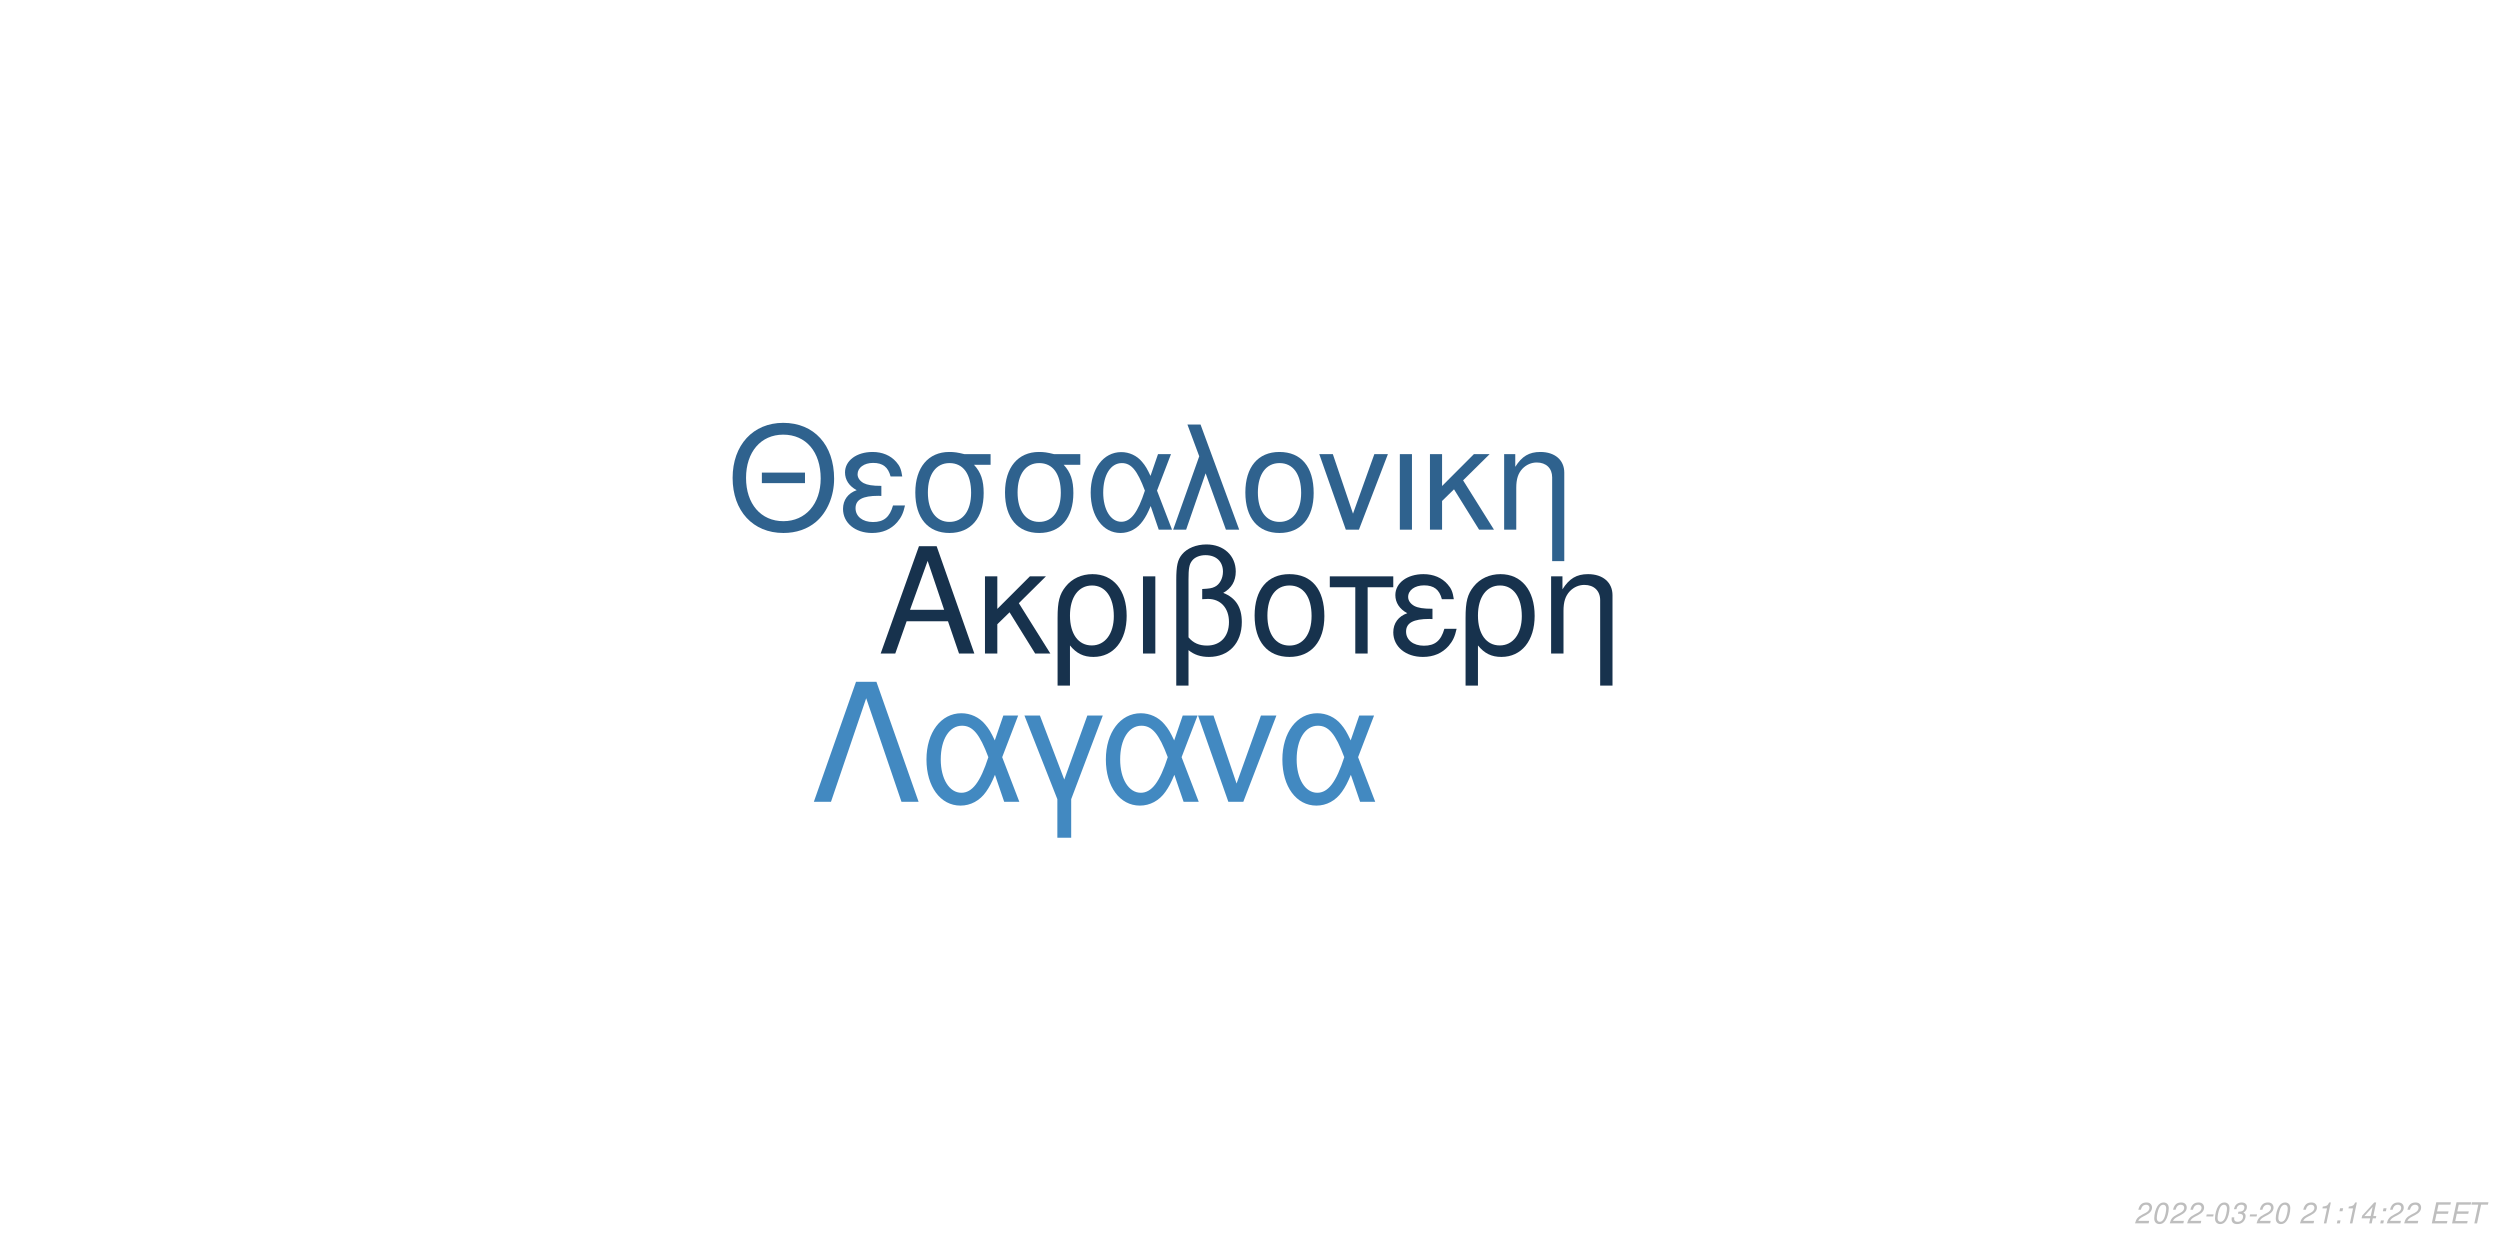
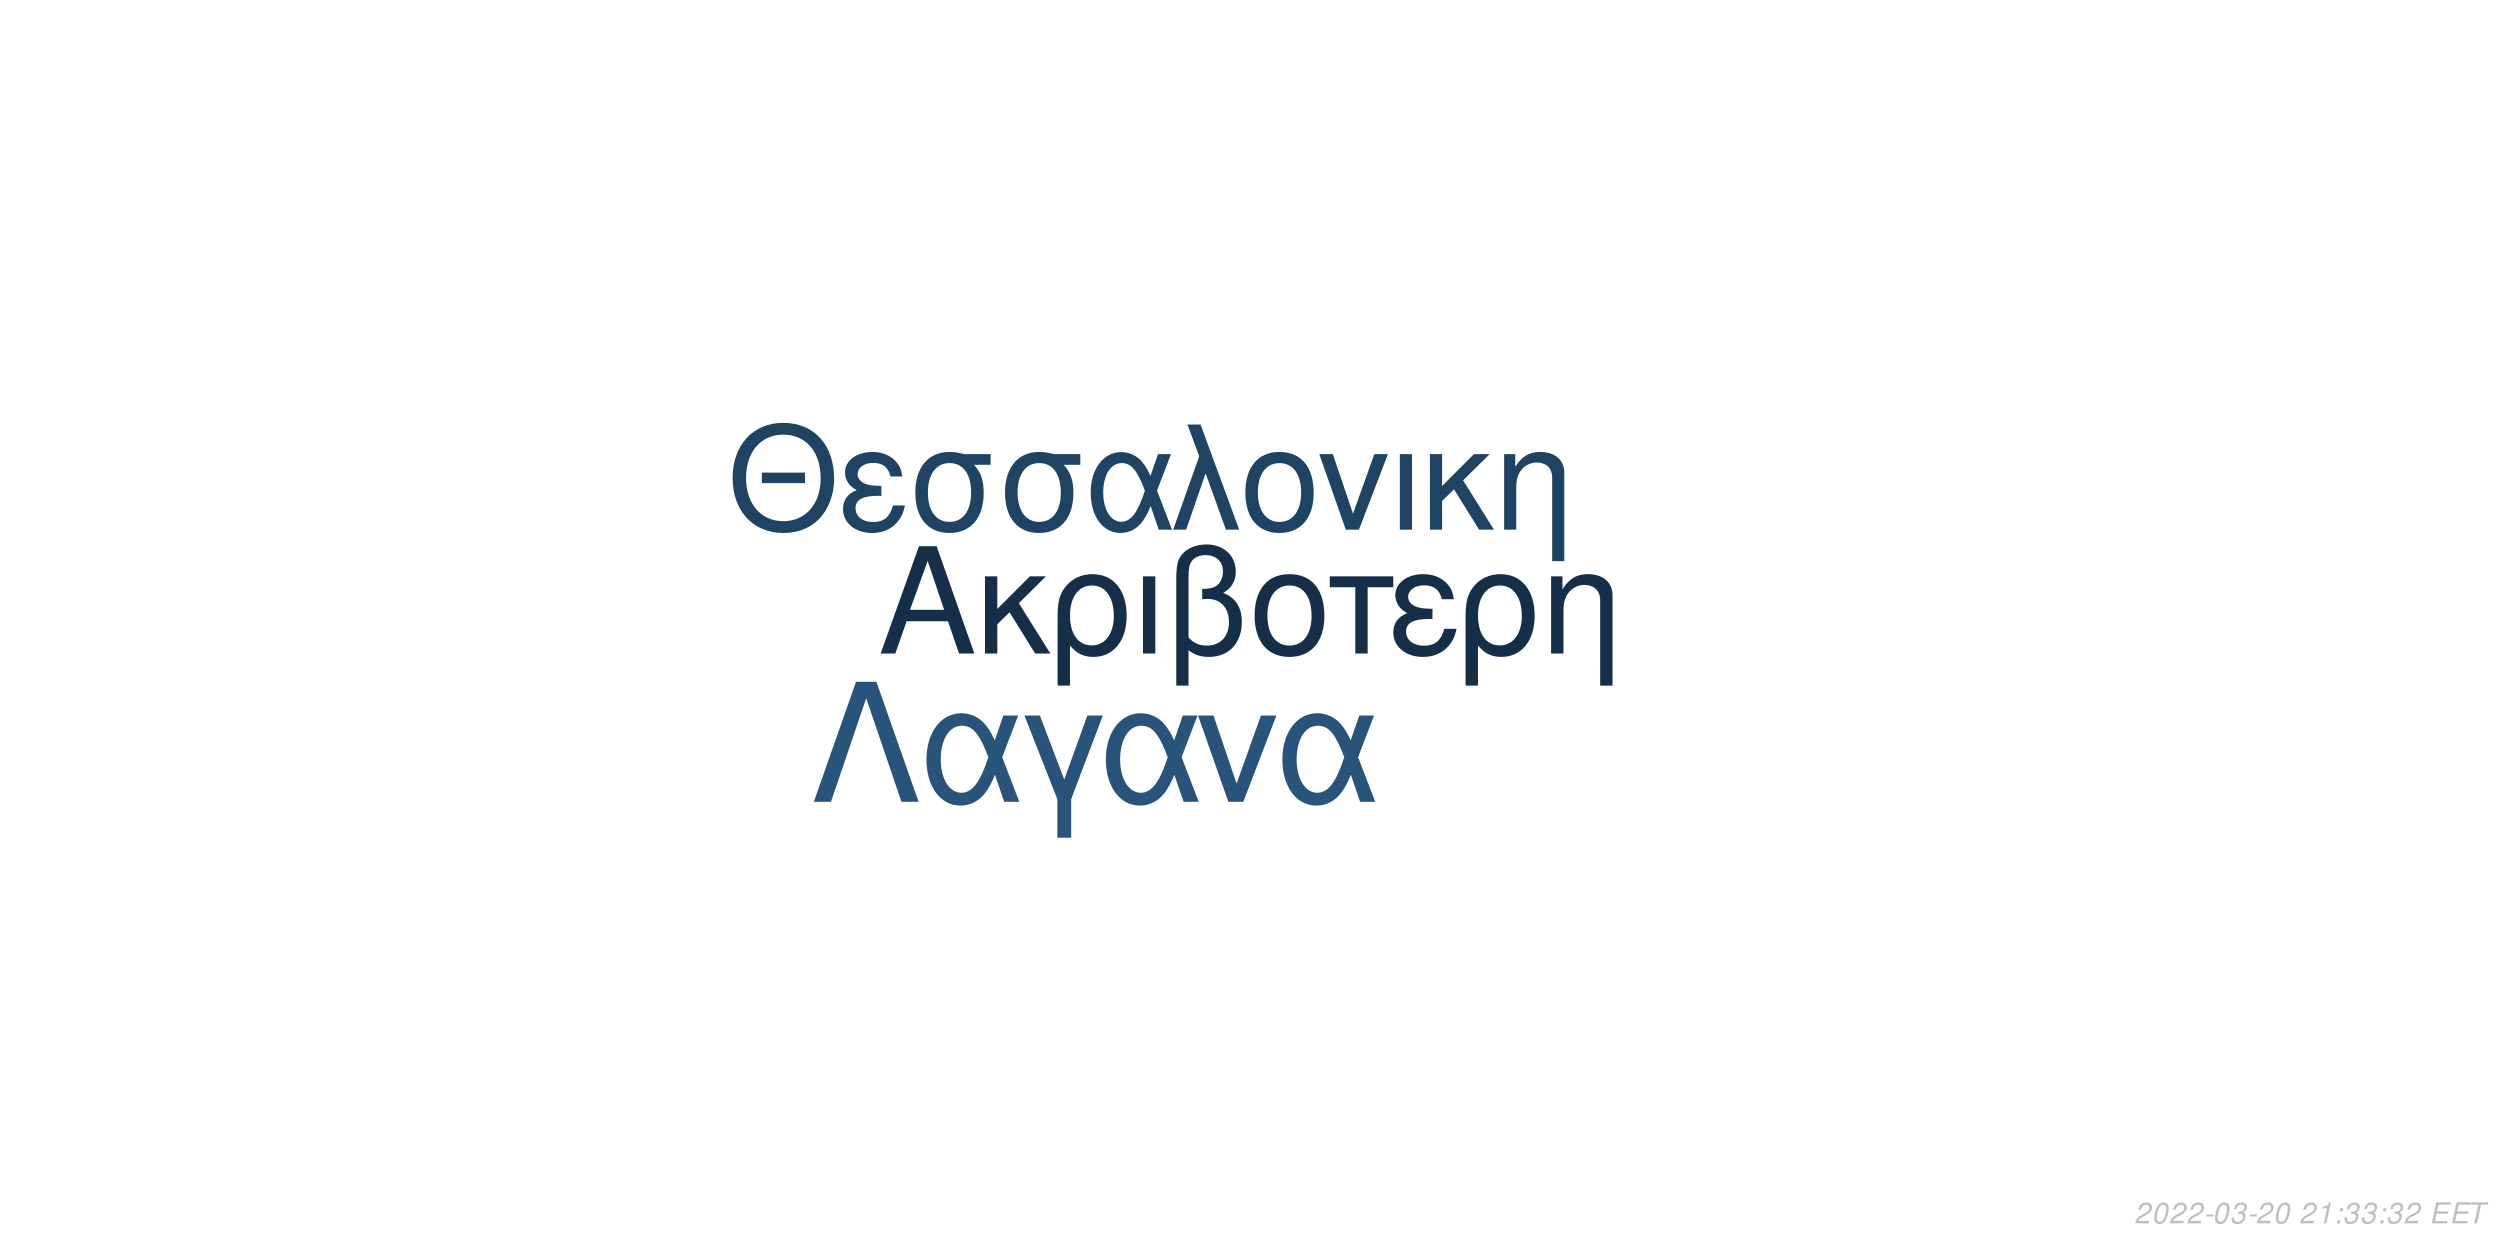
<svg xmlns="http://www.w3.org/2000/svg" xmlns:xlink="http://www.w3.org/1999/xlink" width="864pt" height="432pt" viewBox="0 0 864 432" version="1.1">
  <defs>
    <g>
      <symbol overflow="visible" id="glyph0-0">
        <path style="stroke:none;" d="" />
      </symbol>
      <symbol overflow="visible" id="glyph0-1">
        <path style="stroke:none;" d="M 24.125 -11.141 L 27.938 0 L 33.234 0 L 20.203 -37.094 L 14.094 -37.094 L 0.859 0 L 5.906 0 L 9.828 -11.141 Z M 22.797 -15.109 L 11 -15.109 L 17.094 -32.016 Z M 22.797 -15.109 " />
      </symbol>
      <symbol overflow="visible" id="glyph0-2">
        <path style="stroke:none;" d="M 7.172 -15.422 L 7.172 -26.672 L 2.906 -26.672 L 2.906 0 L 7.172 0 L 7.172 -10.125 L 11.406 -14.25 L 20.25 0 L 25.5 0 L 14.609 -17.406 L 23.969 -26.672 L 18.422 -26.672 Z M 7.172 -15.422 " />
      </symbol>
      <symbol overflow="visible" id="glyph0-3">
        <path style="stroke:none;" d="M 3 11.094 L 7.281 11.094 L 7.281 -2.797 C 9.516 -0.047 11.953 1.172 15.375 1.172 C 22.344 1.172 26.875 -4.422 26.875 -13.031 C 26.875 -21.891 22.297 -27.438 15.062 -27.438 C 11.297 -27.438 7.984 -25.906 5.797 -23.156 C 3.672 -20.516 3 -17.969 3 -12.359 Z M 14.906 -23.516 C 19.547 -23.516 22.438 -19.438 22.438 -12.922 C 22.438 -6.812 19.391 -2.797 14.812 -2.797 C 10.172 -2.797 7.281 -6.766 7.281 -13.125 C 7.281 -19.484 10.234 -23.516 14.906 -23.516 Z M 14.906 -23.516 " />
      </symbol>
      <symbol overflow="visible" id="glyph0-4">
        <path style="stroke:none;" d="M 3.516 0 L 7.781 0 L 7.781 -26.672 L 3.516 -26.672 Z M 3.516 0 " />
      </symbol>
      <symbol overflow="visible" id="glyph0-5">
        <path style="stroke:none;" d="M 4.016 11.094 L 8.25 11.094 L 8.25 -1.172 C 10.172 0.406 12.422 1.172 15.312 1.172 C 22.188 1.172 26.672 -3.609 26.672 -10.891 C 26.672 -15.984 24.578 -19.234 20.25 -20.969 C 23.109 -22.547 24.578 -25.031 24.578 -28.344 C 24.578 -33.844 20.406 -37.703 14.453 -37.703 C 10.938 -37.703 7.734 -36.391 6 -34.25 C 4.484 -32.422 4.016 -30.328 4.016 -25.391 Z M 8.25 -25.656 C 8.25 -29.359 8.5 -30.844 9.469 -32.062 C 10.375 -33.281 12.156 -34 14.094 -34 C 17.812 -34 20.156 -31.812 20.156 -28.297 C 20.156 -25.953 18.984 -23.812 17.297 -23.047 C 16.281 -22.547 15.469 -22.438 12.984 -22.297 L 12.984 -18.781 C 13.734 -18.828 14.344 -18.875 14.969 -18.875 C 19.344 -18.875 22.234 -15.719 22.234 -10.891 C 22.234 -5.906 19.281 -2.75 14.656 -2.75 C 11.953 -2.75 9.922 -3.609 8.25 -5.594 Z M 8.25 -25.656 " />
      </symbol>
      <symbol overflow="visible" id="glyph0-6">
        <path style="stroke:none;" d="M 14.094 -27.438 C 6.562 -27.438 2.094 -22.094 2.094 -13.125 C 2.094 -4.125 6.562 1.172 14.141 1.172 C 21.672 1.172 26.203 -4.172 26.203 -12.922 C 26.203 -22.188 21.828 -27.438 14.094 -27.438 Z M 14.141 -23.516 C 18.938 -23.516 21.781 -19.594 21.781 -12.984 C 21.781 -6.672 18.828 -2.75 14.141 -2.75 C 9.422 -2.75 6.516 -6.672 6.516 -13.125 C 6.516 -19.594 9.422 -23.516 14.141 -23.516 Z M 14.141 -23.516 " />
      </symbol>
      <symbol overflow="visible" id="glyph0-7">
        <path style="stroke:none;" d="M 7.891 0 L 12.156 0 L 12.156 -22.906 L 21.016 -22.906 L 21.016 -26.672 L -0.922 -26.672 L -0.922 -22.906 L 7.891 -22.906 Z M 7.891 0 " />
      </symbol>
      <symbol overflow="visible" id="glyph0-8">
        <path style="stroke:none;" d="M 14.562 -15.469 C 11.344 -15.469 9.562 -15.781 8.297 -16.438 C 6.922 -17.203 6.156 -18.328 6.156 -19.547 C 6.156 -21.891 8.453 -23.562 11.656 -23.562 C 15.062 -23.562 16.953 -22.094 17.812 -18.781 L 21.938 -18.781 C 21.578 -21.266 21.062 -22.5 19.797 -23.922 C 17.812 -26.203 14.906 -27.438 11.453 -27.438 C 5.797 -27.438 1.734 -24.375 1.734 -20.203 C 1.734 -17.609 3.156 -15.375 5.859 -13.938 C 2.797 -12.875 1.016 -10.484 1.016 -7.328 C 1.016 -2.391 5.297 1.172 11.25 1.172 C 14.969 1.172 17.906 -0.109 20.156 -2.641 C 21.578 -4.328 22.297 -5.797 22.906 -8.547 L 18.672 -8.547 C 17.5 -4.422 15.422 -2.703 11.609 -2.703 C 7.938 -2.703 5.438 -4.688 5.438 -7.578 C 5.438 -10.578 7.938 -11.953 13.484 -11.953 C 13.641 -11.953 14.094 -11.953 14.562 -11.906 Z M 14.562 -15.469 " />
      </symbol>
      <symbol overflow="visible" id="glyph0-9">
        <path style="stroke:none;" d="M 3.562 -26.672 L 3.562 0 L 7.844 0 L 7.844 -14.703 C 7.844 -17.906 8.5 -19.891 10.031 -21.531 C 11.406 -22.953 13.188 -23.719 15.062 -23.719 C 18.375 -23.719 20.516 -21.672 20.516 -18.469 L 20.516 11.094 L 24.781 11.094 L 24.781 -20.156 C 24.781 -24.578 21.469 -27.438 16.328 -27.438 C 12.359 -27.438 9.828 -25.906 7.484 -22.188 L 7.484 -26.672 Z M 3.562 -26.672 " />
      </symbol>
      <symbol overflow="visible" id="glyph1-0">
        <path style="stroke:none;" d="" />
      </symbol>
      <symbol overflow="visible" id="glyph1-1">
        <path style="stroke:none;" d="M 26.859 -19.734 L 11.953 -19.734 L 11.953 -16.094 L 26.859 -16.094 Z M 19.328 -36.922 C 8.922 -36.922 1.844 -29.25 1.844 -17.891 C 1.844 -6.484 8.875 1.141 19.391 1.141 C 23.812 1.141 27.703 -0.203 30.641 -2.688 C 34.578 -6.031 36.922 -11.656 36.922 -17.594 C 36.922 -29.297 30 -36.922 19.328 -36.922 Z M 19.328 -32.844 C 27.203 -32.844 32.281 -26.906 32.281 -17.688 C 32.281 -8.922 27.062 -2.938 19.391 -2.938 C 11.609 -2.938 6.484 -8.922 6.484 -17.891 C 6.484 -26.859 11.609 -32.844 19.328 -32.844 Z M 19.328 -32.844 " />
      </symbol>
      <symbol overflow="visible" id="glyph1-2">
        <path style="stroke:none;" d="M 14.25 -15.141 C 11.109 -15.141 9.375 -15.453 8.125 -16.094 C 6.781 -16.844 6.031 -17.938 6.031 -19.141 C 6.031 -21.422 8.266 -23.078 11.406 -23.078 C 14.75 -23.078 16.594 -21.625 17.438 -18.391 L 21.469 -18.391 C 21.125 -20.828 20.625 -22.031 19.391 -23.422 C 17.438 -25.656 14.594 -26.859 11.219 -26.859 C 5.688 -26.859 1.688 -23.875 1.688 -19.781 C 1.688 -17.234 3.094 -15.047 5.734 -13.656 C 2.734 -12.609 1 -10.266 1 -7.172 C 1 -2.344 5.188 1.141 11.016 1.141 C 14.656 1.141 17.547 -0.094 19.734 -2.594 C 21.125 -4.234 21.828 -5.688 22.422 -8.375 L 18.281 -8.375 C 17.141 -4.328 15.094 -2.641 11.359 -2.641 C 7.766 -2.641 5.328 -4.578 5.328 -7.422 C 5.328 -10.359 7.766 -11.703 13.203 -11.703 C 13.359 -11.703 13.797 -11.703 14.25 -11.656 Z M 14.25 -15.141 " />
      </symbol>
      <symbol overflow="visible" id="glyph1-3">
        <path style="stroke:none;" d="M 29 -26.109 L 19.938 -26.109 C 17.594 -26.703 16.438 -26.859 14.703 -26.859 C 7.469 -26.859 2.984 -21.469 2.984 -12.859 C 2.984 -4.031 7.375 1.141 14.797 1.141 C 22.172 1.141 26.609 -4.078 26.609 -12.656 C 26.609 -17.047 25.656 -19.828 23.266 -22.422 L 29 -22.422 Z M 14.797 -23.016 C 19.531 -23.016 22.266 -19.234 22.266 -12.75 C 22.266 -6.531 19.438 -2.688 14.797 -2.688 C 10.172 -2.688 7.328 -6.531 7.328 -12.859 C 7.328 -19.188 10.172 -23.016 14.797 -23.016 Z M 14.797 -23.016 " />
      </symbol>
      <symbol overflow="visible" id="glyph1-4">
        <path style="stroke:none;" d="M 29.344 -26.109 L 24.859 -26.109 L 22.266 -18.578 C 21.125 -21.031 20.484 -22.125 19.328 -23.469 C 17.547 -25.609 14.906 -26.812 12.156 -26.812 C 5.984 -26.812 1.594 -20.984 1.594 -12.812 C 1.594 -4.578 5.828 1.141 11.906 1.141 C 14.953 1.141 17.734 -0.344 19.625 -3.047 C 20.672 -4.531 21.281 -5.688 22.328 -8.172 L 25.109 0 L 29.703 0 L 24.516 -13.5 Z M 20.328 -13.5 C 17.891 -5.922 15.453 -2.734 12.156 -2.734 C 8.516 -2.734 5.922 -6.922 5.922 -12.812 C 5.922 -18.938 8.516 -23.016 12.359 -23.016 C 15.594 -23.016 17.688 -20.531 20.328 -13.5 Z M 20.328 -13.5 " />
      </symbol>
      <symbol overflow="visible" id="glyph1-5">
        <path style="stroke:none;" d="M 1.094 0 L 5.578 0 L 12.312 -19.484 L 19.328 0 L 23.922 0 L 10.562 -36.328 L 6.031 -36.328 L 10.109 -25.359 Z M 1.094 0 " />
      </symbol>
      <symbol overflow="visible" id="glyph1-6">
        <path style="stroke:none;" d="M 13.797 -26.859 C 6.422 -26.859 2.047 -21.625 2.047 -12.859 C 2.047 -4.031 6.422 1.141 13.859 1.141 C 21.234 1.141 25.656 -4.078 25.656 -12.656 C 25.656 -21.719 21.375 -26.859 13.797 -26.859 Z M 13.859 -23.016 C 18.531 -23.016 21.328 -19.188 21.328 -12.703 C 21.328 -6.531 18.438 -2.688 13.859 -2.688 C 9.219 -2.688 6.375 -6.531 6.375 -12.859 C 6.375 -19.188 9.219 -23.016 13.859 -23.016 Z M 13.859 -23.016 " />
      </symbol>
      <symbol overflow="visible" id="glyph1-7">
        <path style="stroke:none;" d="M 14.297 0 L 24.312 -26.109 L 19.625 -26.109 L 12.25 -5.531 L 5.281 -26.109 L 0.594 -26.109 L 9.766 0 Z M 14.297 0 " />
      </symbol>
      <symbol overflow="visible" id="glyph1-8">
        <path style="stroke:none;" d="M 3.438 0 L 7.625 0 L 7.625 -26.109 L 3.438 -26.109 Z M 3.438 0 " />
      </symbol>
      <symbol overflow="visible" id="glyph1-9">
        <path style="stroke:none;" d="M 7.031 -15.094 L 7.031 -26.109 L 2.844 -26.109 L 2.844 0 L 7.031 0 L 7.031 -9.922 L 11.156 -13.953 L 19.828 0 L 24.969 0 L 14.297 -17.047 L 23.469 -26.109 L 18.031 -26.109 Z M 7.031 -15.094 " />
      </symbol>
      <symbol overflow="visible" id="glyph1-10">
        <path style="stroke:none;" d="M 3.484 -26.109 L 3.484 0 L 7.672 0 L 7.672 -14.406 C 7.672 -17.547 8.328 -19.484 9.812 -21.078 C 11.156 -22.469 12.906 -23.219 14.75 -23.219 C 17.984 -23.219 20.078 -21.234 20.078 -18.094 L 20.078 10.859 L 24.266 10.859 L 24.266 -19.734 C 24.266 -24.062 21.031 -26.859 16 -26.859 C 12.109 -26.859 9.609 -25.359 7.328 -21.719 L 7.328 -26.109 Z M 3.484 -26.109 " />
      </symbol>
      <symbol overflow="visible" id="glyph2-0">
        <path style="stroke:none;" d="" />
      </symbol>
      <symbol overflow="visible" id="glyph2-1">
        <path style="stroke:none;" d="M 22.531 -41.484 L 15.484 -41.484 L 0.906 0 L 6.828 0 L 19 -35.797 L 31.188 0 L 37.109 0 Z M 22.531 -41.484 " />
      </symbol>
      <symbol overflow="visible" id="glyph2-2">
        <path style="stroke:none;" d="M 33.516 -29.812 L 28.391 -29.812 L 25.438 -21.219 C 24.125 -24.016 23.391 -25.266 22.078 -26.797 C 20.031 -29.25 17.016 -30.609 13.891 -30.609 C 6.828 -30.609 1.828 -23.953 1.828 -14.625 C 1.828 -5.234 6.656 1.312 13.594 1.312 C 17.078 1.312 20.266 -0.391 22.422 -3.469 C 23.609 -5.172 24.297 -6.484 25.5 -9.328 L 28.688 0 L 33.922 0 L 28 -15.422 Z M 23.219 -15.422 C 20.422 -6.766 17.641 -3.125 13.891 -3.125 C 9.734 -3.125 6.766 -7.906 6.766 -14.625 C 6.766 -21.625 9.734 -26.297 14.109 -26.297 C 17.812 -26.297 20.203 -23.453 23.219 -15.422 Z M 23.219 -15.422 " />
      </symbol>
      <symbol overflow="visible" id="glyph2-3">
        <path style="stroke:none;" d="M 12.062 12.406 L 16.844 12.406 L 16.844 -0.906 L 27.766 -29.812 L 22.422 -29.812 L 14.453 -7.688 L 6.031 -29.812 L 0.688 -29.812 L 12.062 -0.906 Z M 12.062 12.406 " />
      </symbol>
      <symbol overflow="visible" id="glyph2-4">
        <path style="stroke:none;" d="M 16.328 0 L 27.766 -29.812 L 22.422 -29.812 L 14 -6.312 L 6.031 -29.812 L 0.688 -29.812 L 11.156 0 Z M 16.328 0 " />
      </symbol>
      <symbol overflow="visible" id="glyph3-0">
        <path style="stroke:none;" d="" />
      </symbol>
      <symbol overflow="visible" id="glyph3-1">
        <path style="stroke:none;" d="M 5.234 -0.875 L 1.469 -0.875 C 1.641 -1.375 2.203 -1.891 3.109 -2.344 L 4.234 -2.938 C 5.562 -3.625 6.219 -4.469 6.219 -5.484 C 6.219 -5.938 6.062 -6.359 5.797 -6.656 C 5.469 -7.047 4.984 -7.234 4.312 -7.234 C 2.766 -7.234 1.891 -6.453 1.484 -4.734 L 2.375 -4.734 C 2.484 -5.188 2.609 -5.484 2.797 -5.75 C 3.094 -6.203 3.609 -6.453 4.188 -6.453 C 4.891 -6.453 5.344 -6.031 5.344 -5.375 C 5.344 -4.703 4.859 -4.094 4.016 -3.656 L 2.984 -3.125 C 1.234 -2.188 0.797 -1.656 0.344 -0.016 L 5.047 -0.016 Z M 5.234 -0.875 " />
      </symbol>
      <symbol overflow="visible" id="glyph3-2">
        <path style="stroke:none;" d="M 4.203 -7.234 C 3.375 -7.234 2.688 -6.812 2.125 -5.984 C 1.484 -5.047 0.984 -3.188 0.984 -1.734 C 0.984 -1.109 1.172 -0.562 1.484 -0.266 C 1.797 0.047 2.281 0.234 2.766 0.234 C 3.625 0.234 4.281 -0.156 4.859 -1.016 C 5.516 -1.953 6 -3.797 6 -5.266 C 6 -6.5 5.328 -7.234 4.203 -7.234 Z M 4.094 -6.453 C 4.734 -6.453 5.125 -5.984 5.125 -5.156 C 5.125 -4.203 4.781 -2.625 4.406 -1.812 C 3.984 -0.938 3.516 -0.547 2.875 -0.547 C 2.25 -0.547 1.875 -1.031 1.875 -1.828 C 1.875 -2.797 2.203 -4.344 2.594 -5.203 C 2.984 -6.047 3.453 -6.453 4.094 -6.453 Z M 4.094 -6.453 " />
      </symbol>
      <symbol overflow="visible" id="glyph3-3">
        <path style="stroke:none;" d="M 3.516 -3.125 L 1.125 -3.125 L 0.969 -2.406 L 3.359 -2.406 Z M 3.516 -3.125 " />
      </symbol>
      <symbol overflow="visible" id="glyph3-4">
        <path style="stroke:none;" d="M 2.922 -3.312 C 3.125 -3.344 3.234 -3.344 3.375 -3.344 C 4.203 -3.344 4.688 -3 4.688 -2.406 C 4.688 -1.312 3.906 -0.547 2.781 -0.547 C 2.047 -0.547 1.594 -0.938 1.594 -1.562 C 1.594 -1.719 1.609 -1.844 1.656 -2.094 L 0.766 -2.094 C 0.734 -1.797 0.719 -1.641 0.719 -1.469 C 0.719 -0.375 1.406 0.234 2.641 0.234 C 3.547 0.234 4.297 -0.078 4.812 -0.656 C 5.266 -1.156 5.562 -1.875 5.562 -2.547 C 5.562 -3.125 5.344 -3.453 4.797 -3.734 C 5.641 -4.234 6.016 -4.844 6.016 -5.734 C 6.016 -6.656 5.312 -7.234 4.203 -7.234 C 3.375 -7.234 2.672 -6.938 2.188 -6.375 C 1.891 -6.031 1.703 -5.641 1.516 -4.906 L 2.391 -4.906 C 2.5 -5.359 2.594 -5.594 2.734 -5.812 C 3.047 -6.234 3.516 -6.453 4.078 -6.453 C 4.734 -6.453 5.141 -6.125 5.141 -5.578 C 5.141 -5.188 5.016 -4.797 4.797 -4.547 C 4.516 -4.234 4 -4.062 3.266 -4.062 L 3.078 -4.062 Z M 2.922 -3.312 " />
      </symbol>
      <symbol overflow="visible" id="glyph3-5">
        <path style="stroke:none;" d="" />
      </symbol>
      <symbol overflow="visible" id="glyph3-6">
        <path style="stroke:none;" d="M 3.703 -5.188 L 2.594 0 L 3.469 0 L 5.016 -7.234 L 4.438 -7.234 C 3.906 -6.156 3.688 -6.016 2.234 -5.812 L 2.109 -5.188 Z M 3.703 -5.188 " />
      </symbol>
      <symbol overflow="visible" id="glyph3-7">
        <path style="stroke:none;" d="M 2.359 -1.031 L 1.312 -1.031 L 1.094 0 L 2.141 0 Z M 3.266 -5.234 L 2.219 -5.234 L 2 -4.203 L 3.047 -4.203 Z M 3.266 -5.234 " />
      </symbol>
      <symbol overflow="visible" id="glyph3-8">
-         <path style="stroke:none;" d="M 3.625 -1.75 L 3.266 0 L 4.141 0 L 4.516 -1.75 L 5.562 -1.75 L 5.734 -2.531 L 4.688 -2.531 L 5.688 -7.234 L 5.016 -7.234 L 0.844 -2.672 L 0.641 -1.75 Z M 3.797 -2.531 L 1.594 -2.531 L 4.469 -5.703 Z M 3.797 -2.531 " />
+         <path style="stroke:none;" d="M 2.547 -3.312 L 6.5 -3.312 L 6.688 -4.141 L 2.719 -4.141 L 3.219 -6.469 L 7.344 -6.469 L 7.516 -7.297 L 2.453 -7.297 L 0.906 0 L 6.125 0 L 6.297 -0.812 L 2.016 -0.812 Z M 2.547 -3.312 " />
      </symbol>
      <symbol overflow="visible" id="glyph3-9">
-         <path style="stroke:none;" d="M 2.547 -3.312 L 6.5 -3.312 L 6.688 -4.141 L 2.719 -4.141 L 3.219 -6.469 L 7.344 -6.469 L 7.516 -7.297 L 2.453 -7.297 L 0.906 0 L 6.125 0 L 6.297 -0.812 L 2.016 -0.812 Z M 2.547 -3.312 " />
-       </symbol>
-       <symbol overflow="visible" id="glyph3-10">
        <path style="stroke:none;" d="M 4.938 -6.469 L 7.312 -6.469 L 7.484 -7.297 L 1.75 -7.297 L 1.578 -6.469 L 3.984 -6.469 L 2.609 0 L 3.547 0 Z M 4.938 -6.469 " />
      </symbol>
    </g>
  </defs>
  <g id="surface1">
    <rect x="0" y="0" width="864" height="432" style="fill:rgb(100%,100%,100%);fill-opacity:1;stroke:none;" />
-     <g style="fill:rgb(9.02%,19.608%,30.196%);fill-opacity:1;">
+     <g style="fill:rgb(8.235%,18.431%,28.627%);fill-opacity:1;">
      <use xlink:href="#glyph0-1" x="303.5" y="225.861" />
      <use xlink:href="#glyph0-2" x="337.5" y="225.861" />
      <use xlink:href="#glyph0-3" x="362.5" y="225.861" />
      <use xlink:href="#glyph0-4" x="391.5" y="225.861" />
      <use xlink:href="#glyph0-5" x="402.5" y="225.861" />
      <use xlink:href="#glyph0-6" x="431.5" y="225.861" />
      <use xlink:href="#glyph0-7" x="460.5" y="225.861" />
      <use xlink:href="#glyph0-8" x="480.5" y="225.861" />
      <use xlink:href="#glyph0-3" x="503.5" y="225.861" />
      <use xlink:href="#glyph0-9" x="532.5" y="225.861" />
    </g>
-     <g style="fill:rgb(18.431%,38.431%,55.686%);fill-opacity:1;">
+     <g style="fill:rgb(12.157%,26.275%,38.824%);fill-opacity:1;">
      <use xlink:href="#glyph1-1" x="251.348" y="183.058" />
      <use xlink:href="#glyph1-2" x="290.348" y="183.058" />
      <use xlink:href="#glyph1-3" x="313.348" y="183.058" />
      <use xlink:href="#glyph1-3" x="344.348" y="183.058" />
      <use xlink:href="#glyph1-4" x="375.348" y="183.058" />
      <use xlink:href="#glyph1-5" x="404.348" y="183.058" />
      <use xlink:href="#glyph1-6" x="428.348" y="183.058" />
      <use xlink:href="#glyph1-7" x="455.348" y="183.058" />
      <use xlink:href="#glyph1-8" x="480.348" y="183.058" />
      <use xlink:href="#glyph1-9" x="491.348" y="183.058" />
      <use xlink:href="#glyph1-10" x="516.348" y="183.058" />
    </g>
-     <g style="fill:rgb(25.882%,53.725%,75.686%);fill-opacity:1;">
+     <g style="fill:rgb(15.686%,32.941%,48.235%);fill-opacity:1;">
      <use xlink:href="#glyph2-1" x="280.359" y="277.105" />
      <use xlink:href="#glyph2-2" x="318.359" y="277.105" />
      <use xlink:href="#glyph2-3" x="353.359" y="277.105" />
      <use xlink:href="#glyph2-2" x="380.359" y="277.105" />
      <use xlink:href="#glyph2-4" x="413.359" y="277.105" />
      <use xlink:href="#glyph2-2" x="441.359" y="277.105" />
    </g>
    <g style="fill:rgb(74.51%,74.51%,74.51%);fill-opacity:1;">
      <use xlink:href="#glyph3-1" x="737.52" y="422.81" />
      <use xlink:href="#glyph3-2" x="743.52" y="422.81" />
      <use xlink:href="#glyph3-1" x="749.52" y="422.81" />
      <use xlink:href="#glyph3-1" x="755.52" y="422.81" />
      <use xlink:href="#glyph3-3" x="761.52" y="422.81" />
      <use xlink:href="#glyph3-2" x="764.52" y="422.81" />
      <use xlink:href="#glyph3-4" x="770.52" y="422.81" />
      <use xlink:href="#glyph3-3" x="776.52" y="422.81" />
      <use xlink:href="#glyph3-1" x="779.52" y="422.81" />
      <use xlink:href="#glyph3-2" x="785.52" y="422.81" />
      <use xlink:href="#glyph3-5" x="791.52" y="422.81" />
      <use xlink:href="#glyph3-1" x="794.52" y="422.81" />
      <use xlink:href="#glyph3-6" x="800.52" y="422.81" />
      <use xlink:href="#glyph3-7" x="806.52" y="422.81" />
-       <use xlink:href="#glyph3-6" x="809.52" y="422.81" />
-       <use xlink:href="#glyph3-8" x="815.52" y="422.81" />
+       <use xlink:href="#glyph3-4" x="809.52" y="422.81" />
+       <use xlink:href="#glyph3-4" x="815.52" y="422.81" />
      <use xlink:href="#glyph3-7" x="821.52" y="422.81" />
-       <use xlink:href="#glyph3-1" x="824.52" y="422.81" />
+       <use xlink:href="#glyph3-4" x="824.52" y="422.81" />
      <use xlink:href="#glyph3-1" x="830.52" y="422.81" />
      <use xlink:href="#glyph3-5" x="836.52" y="422.81" />
-       <use xlink:href="#glyph3-9" x="839.52" y="422.81" />
-       <use xlink:href="#glyph3-9" x="846.52" y="422.81" />
-       <use xlink:href="#glyph3-10" x="852.52" y="422.81" />
+       <use xlink:href="#glyph3-8" x="839.52" y="422.81" />
+       <use xlink:href="#glyph3-8" x="846.52" y="422.81" />
+       <use xlink:href="#glyph3-9" x="852.52" y="422.81" />
    </g>
  </g>
</svg>
